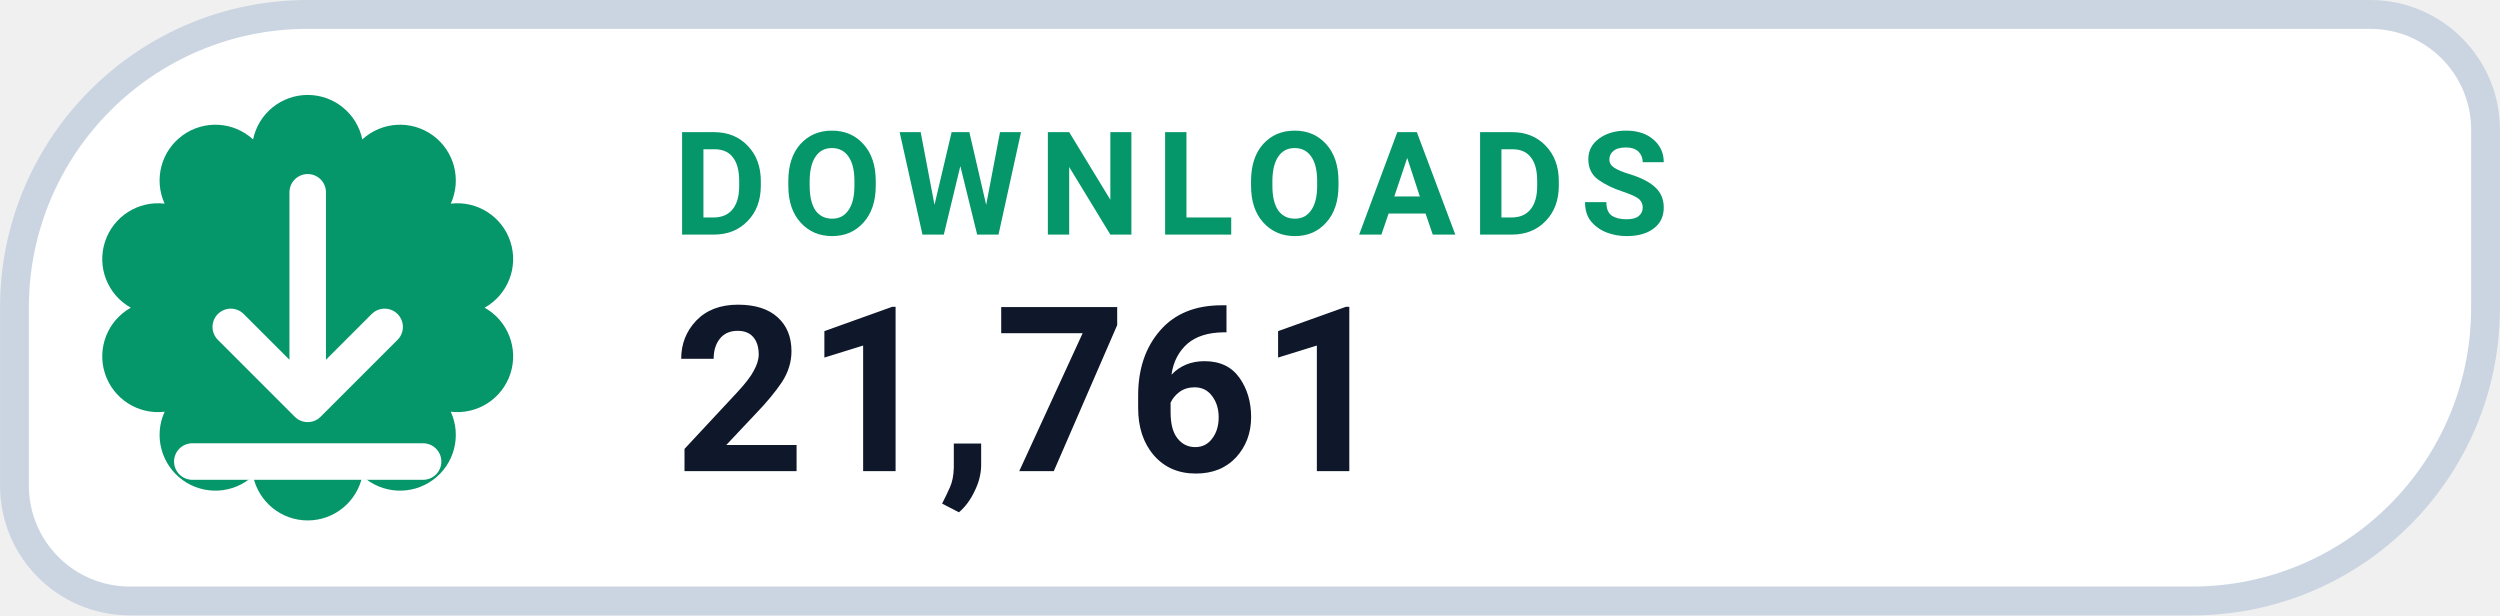
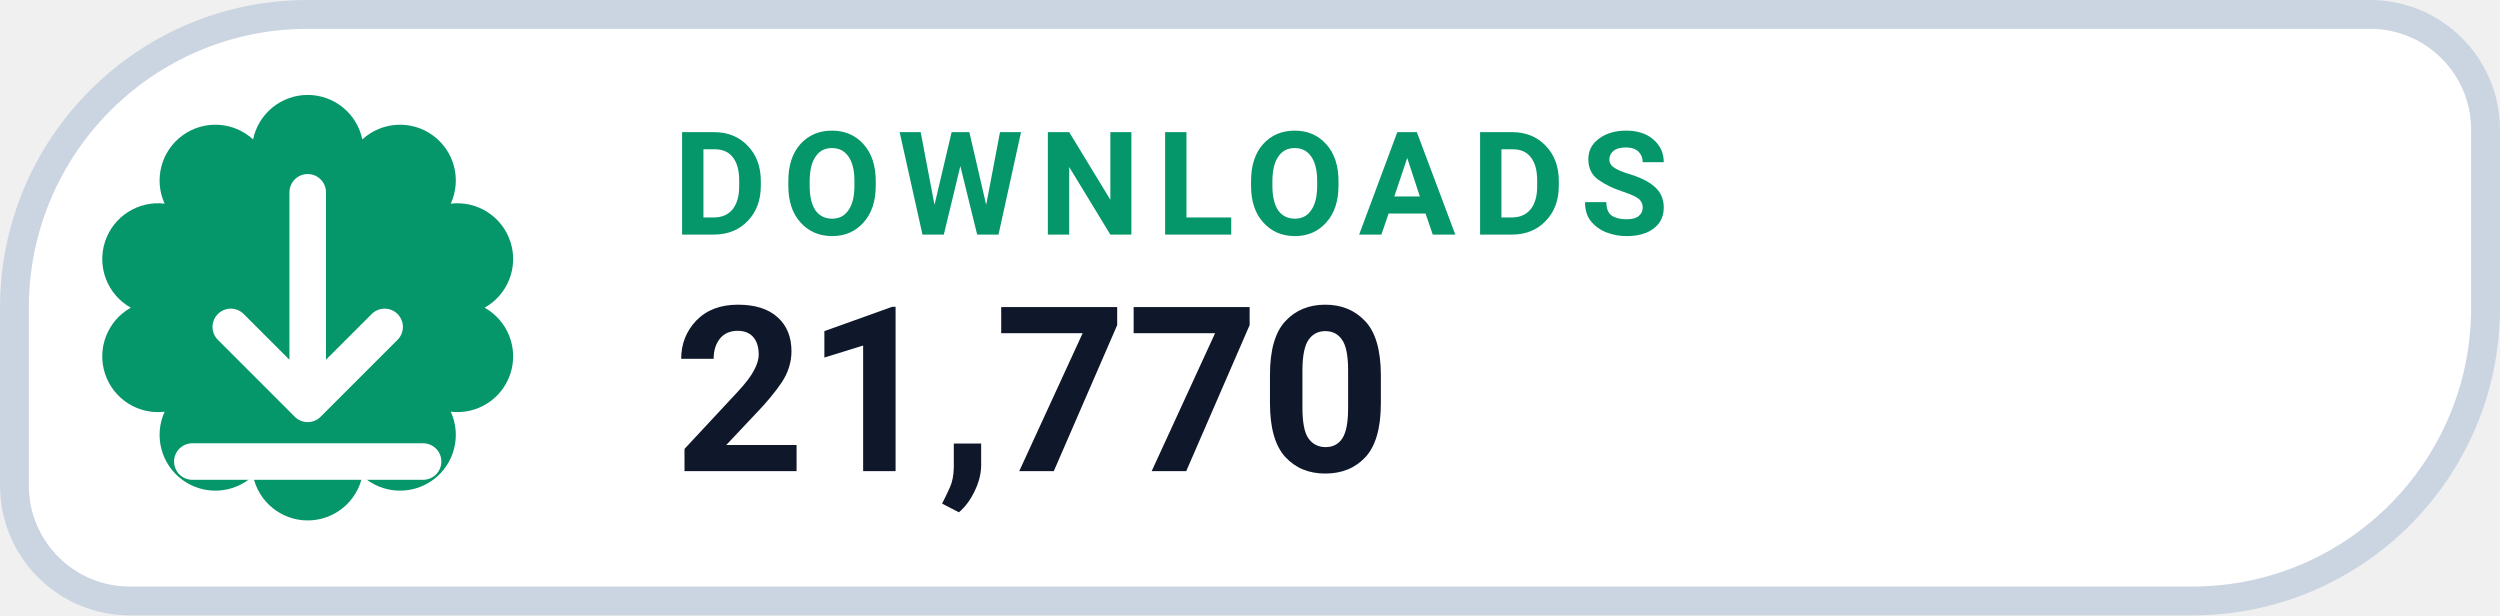
- <svg xmlns="http://www.w3.org/2000/svg" width="126" height="31.015" viewBox="0 0 130 32" role="img" aria-label="DOWNLOADS 21,761">
+ <svg xmlns="http://www.w3.org/2000/svg" width="126" height="31.015" viewBox="0 0 130 32" role="img" aria-label="DOWNLOADS 21,770">
  <path d="M 16.00 0.75 H 123.25 A 6.00 6.00 0 0 1 129.25 6.75 V 16.00 A 15.25 15.25 0 0 1 114.00 31.25 H 6.75 A 6.00 6.00 0 0 1 0.75 25.25 V 16.00 A 15.25 15.25 0 0 1 16.00 0.75 Z" fill="#FFFFFF" stroke="#CBD5E1" stroke-width="1.5" />
  <path d="M 13.16 7.25 A 2.90 2.90 0 0 1 18.84 7.25 A 2.90 2.90 0 0 1 23.44 10.59 A 2.90 2.90 0 0 1 25.20 16.00 A 2.90 2.90 0 0 1 23.44 21.41 A 2.90 2.90 0 0 1 18.84 24.75 A 2.90 2.90 0 0 1 13.16 24.75 A 2.90 2.90 0 0 1 8.56 21.41 A 2.90 2.90 0 0 1 6.80 16.00 A 2.90 2.90 0 0 1 8.56 10.59 A 2.90 2.90 0 0 1 13.16 7.25 Z" fill="#059669" />
  <g transform="translate(16 16)" style="color:#FFFFFF;">
    <path d="M0 -6 v11 m0 0 l4 -4 m-4 4 l-4 -4 M-6 8 h12" fill="none" stroke="currentColor" stroke-width="1.9" stroke-linecap="round" stroke-linejoin="round" />
  </g>
  <text x="35" y="12.2" fill="#059669" font-family="-apple-system,BlinkMacSystemFont,'Segoe UI',Roboto,Helvetica,Arial,sans-serif" font-size="7.5" font-weight="700" letter-spacing=".8">DOWNLOADS</text>
-   <text x="35" y="24.5" fill="#0F172A" font-family="-apple-system,BlinkMacSystemFont,'Segoe UI',Roboto,Helvetica,Arial,sans-serif" font-size="12" font-weight="750">21,761</text>
+   <text x="35" y="24.5" fill="#0F172A" font-family="-apple-system,BlinkMacSystemFont,'Segoe UI',Roboto,Helvetica,Arial,sans-serif" font-size="12" font-weight="750">21,770</text>
</svg>
